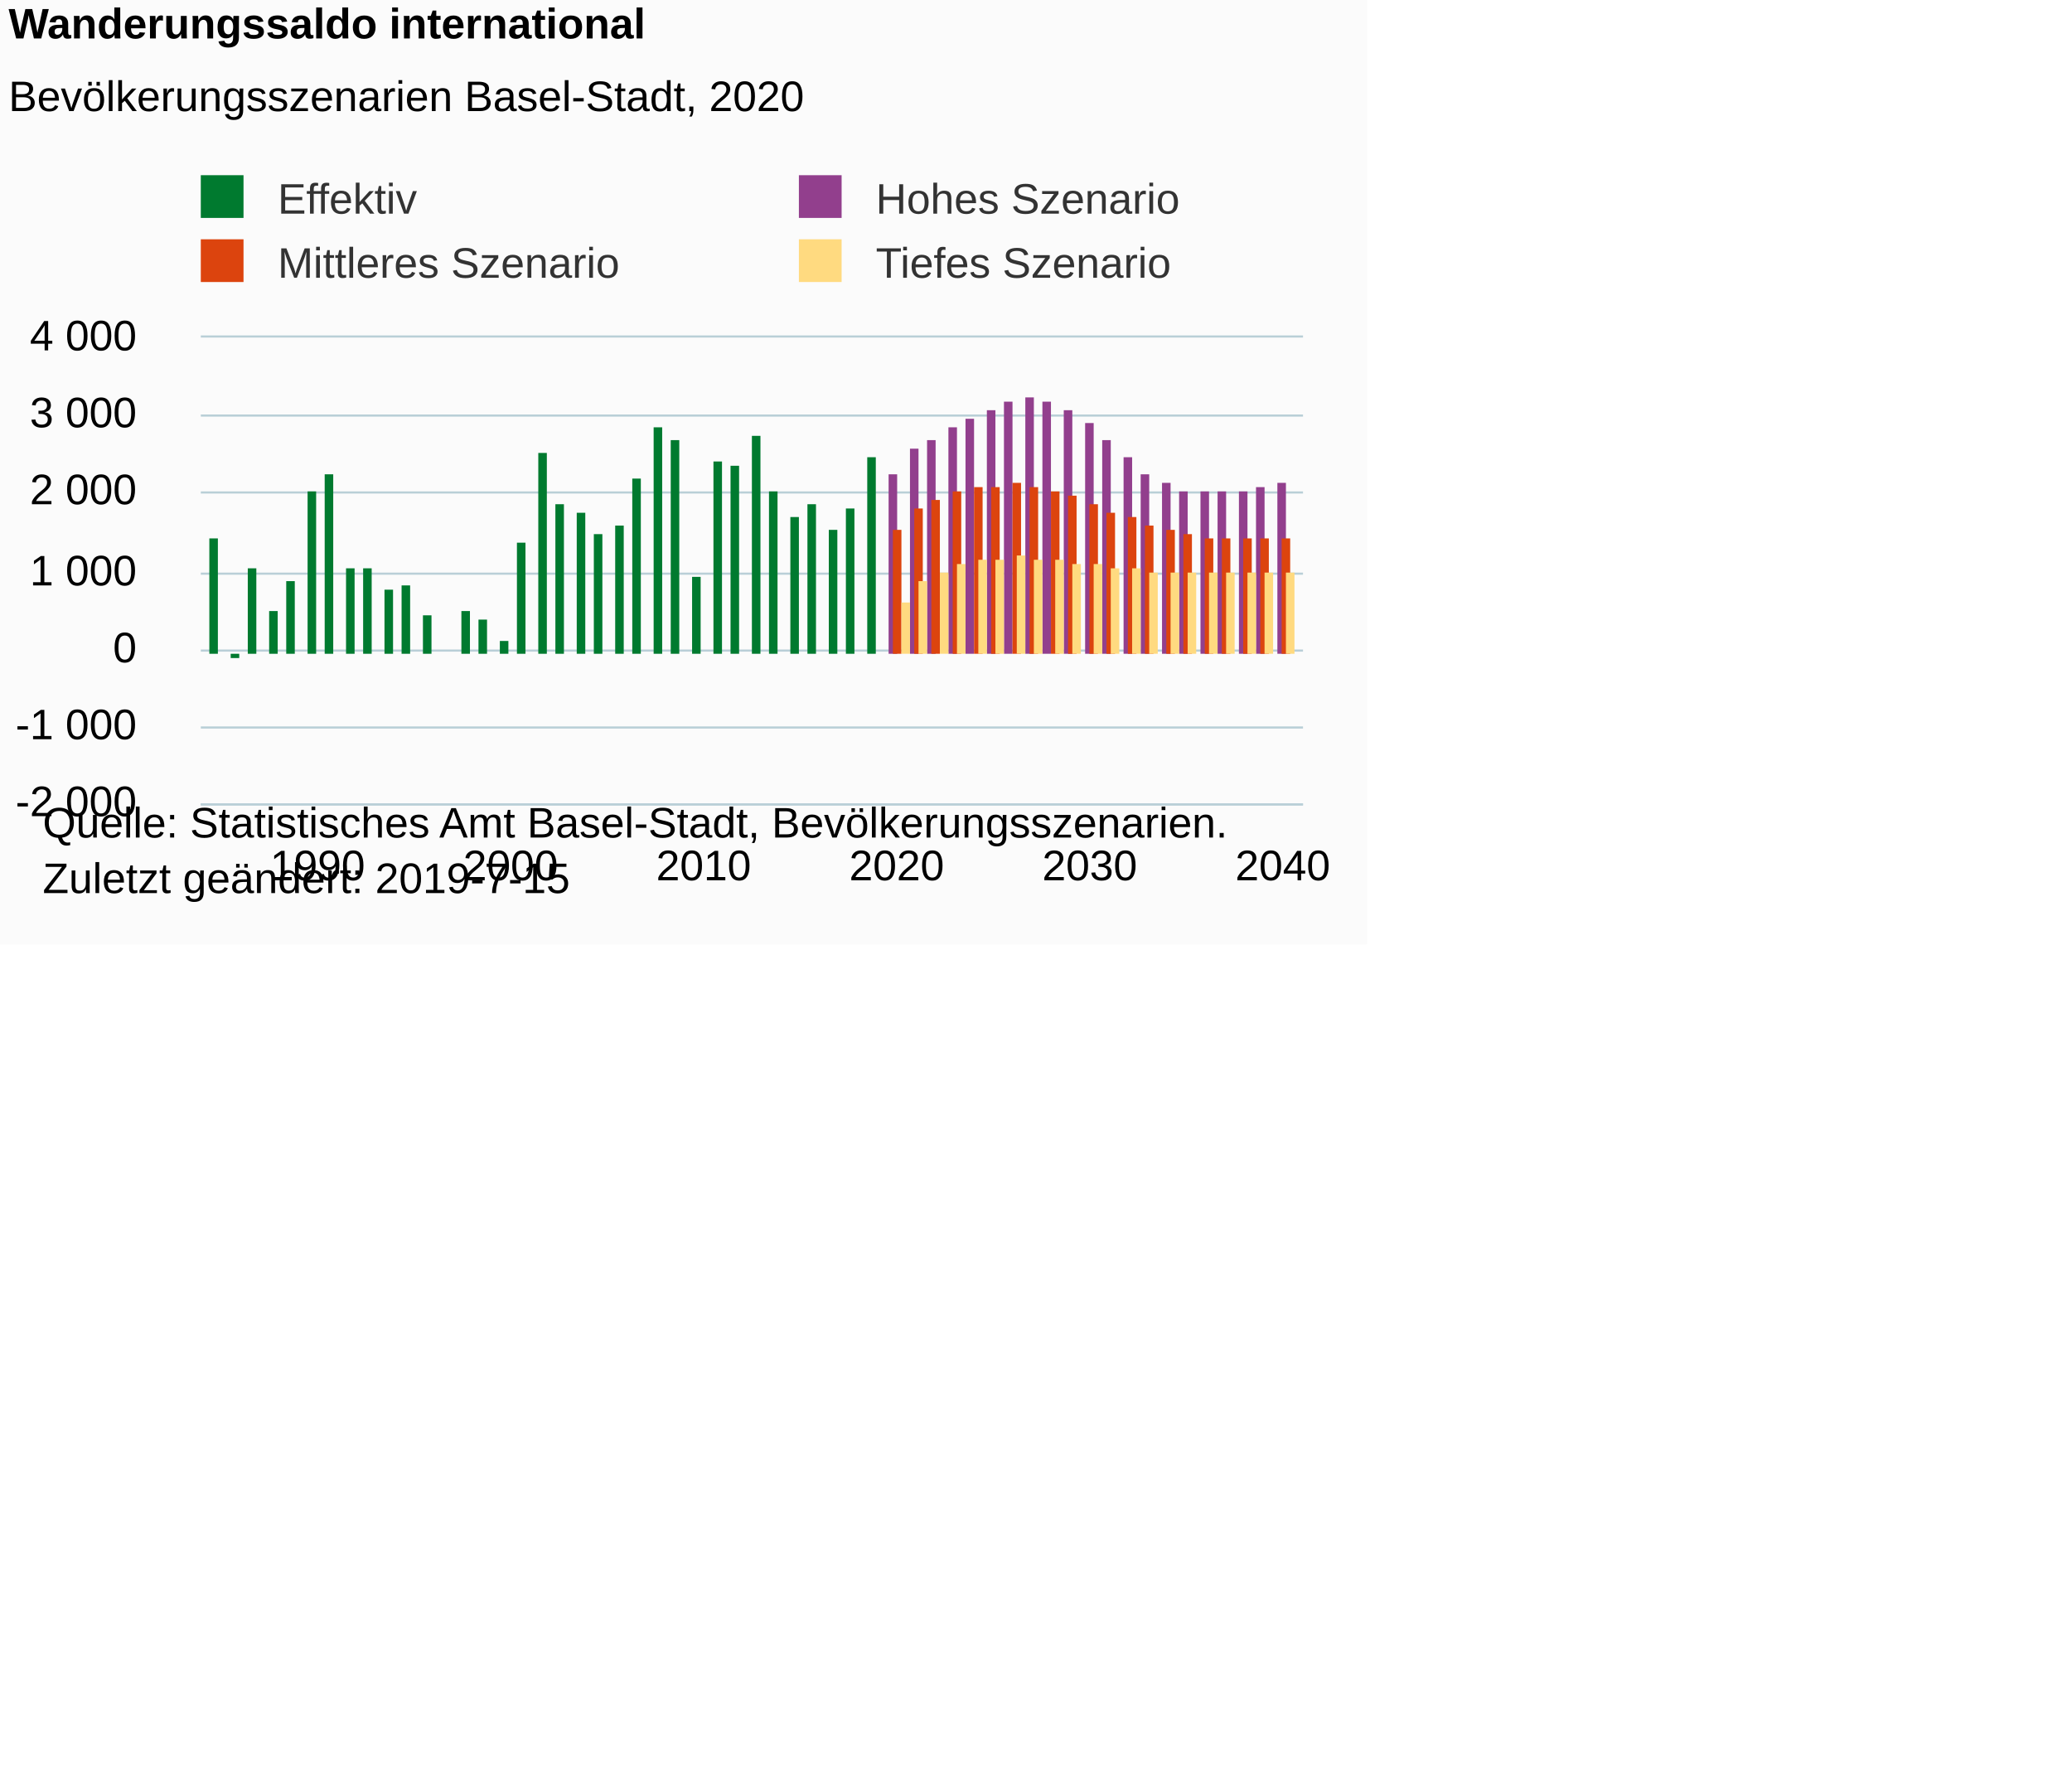
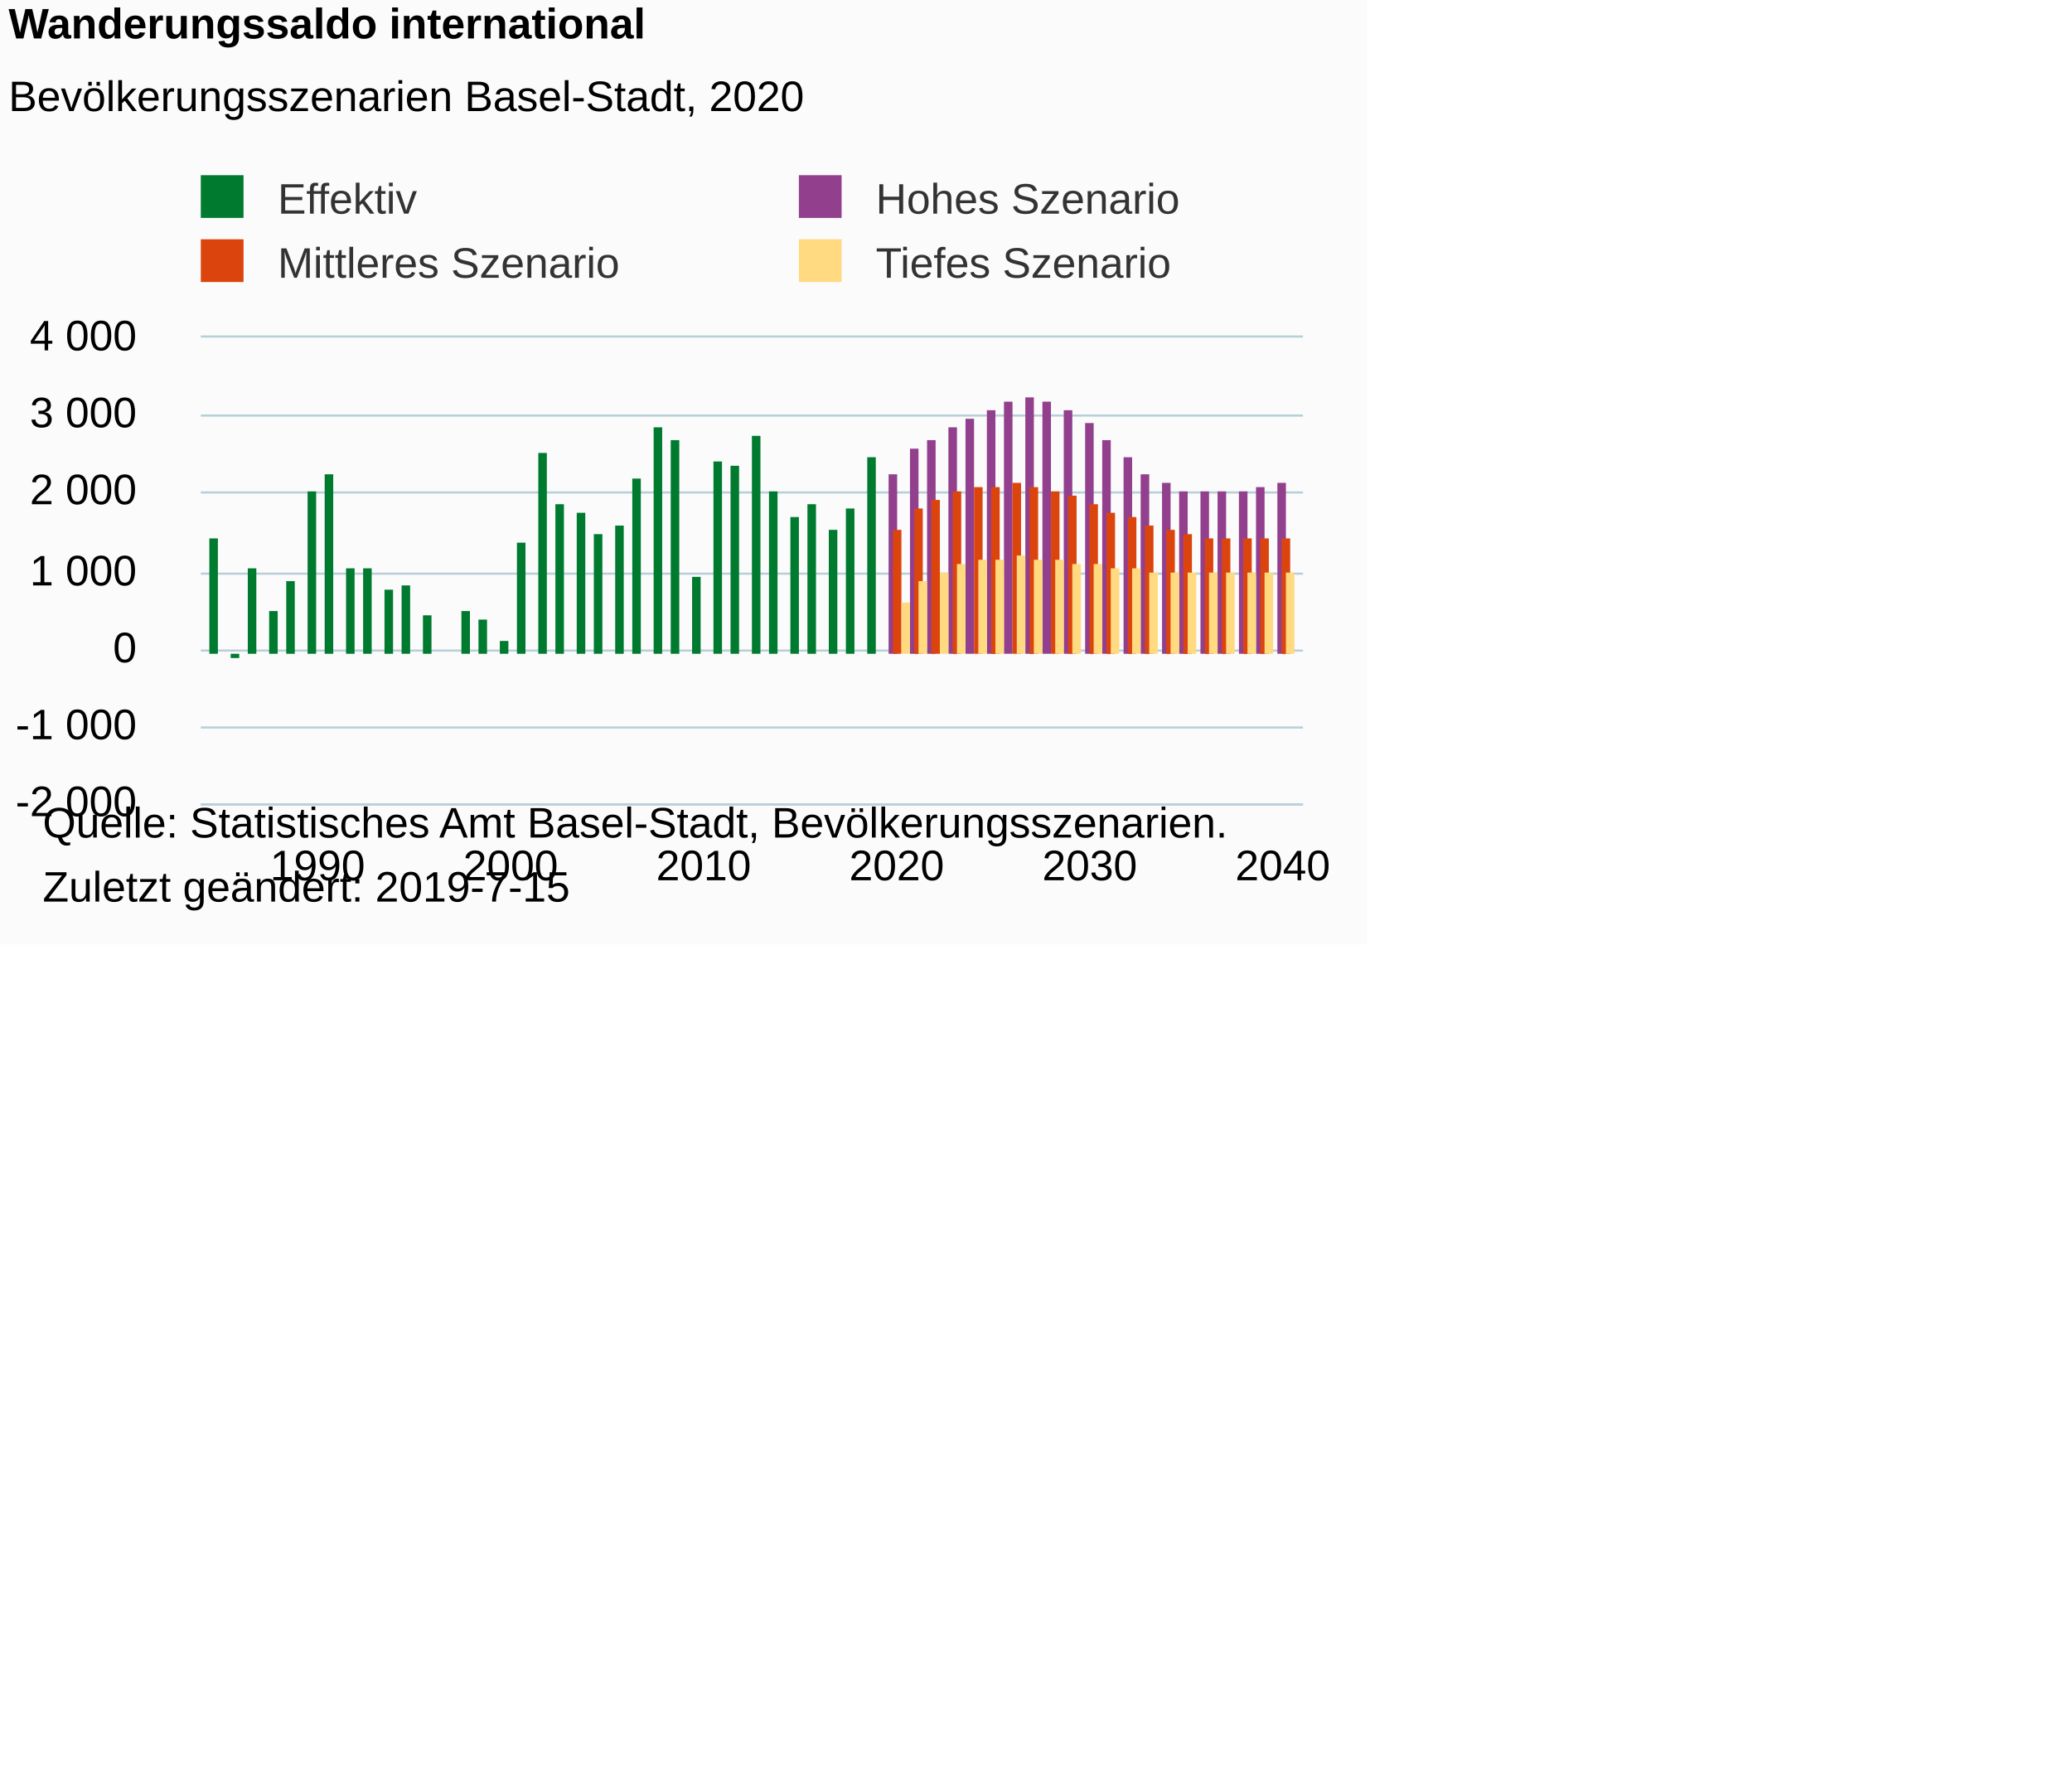
- <svg xmlns="http://www.w3.org/2000/svg" version="1.1" class="highcharts-root" style="font-family:Arial;font-size:12px;" viewBox="0 0 485 415">
+ <svg xmlns="http://www.w3.org/2000/svg" version="1.1" class="highcharts-root" style="font-family:Arial;font-size:10px;color:#000000;fill:#000000;" viewBox="0 0 485 415">
  <defs>
-     <clipPath id="highcharts-eg3os8o-6">
+     <clipPath id="highcharts-busuk52-6">
      <rect x="0" y="0" width="258" height="109" fill="none" />
    </clipPath>
-     <clipPath id="highcharts-eg3os8o-7">
+     <clipPath id="highcharts-busuk52-7">
      <rect x="0" y="0" width="258" height="109" fill="none" />
    </clipPath>
  </defs>
  <rect fill="#fbfbfb" class="highcharts-background" x="0" y="0" width="320" height="221" rx="0" ry="0" />
  <rect fill="none" class="highcharts-plot-background" x="47" y="79" width="258" height="109" />
  <g class="highcharts-pane-group" data-z-index="0" />
  <g class="highcharts-grid highcharts-xaxis-grid " data-z-index="1">
    <path fill="none" data-z-index="1" class="highcharts-grid-line" d="M 73.5 79 L 73.5 188" opacity="1" />
    <path fill="none" data-z-index="1" class="highcharts-grid-line" d="M 119.5 79 L 119.5 188" opacity="1" />
    <path fill="none" data-z-index="1" class="highcharts-grid-line" d="M 164.5 79 L 164.5 188" opacity="1" />
    <path fill="none" data-z-index="1" class="highcharts-grid-line" d="M 209.5 79 L 209.5 188" opacity="1" />
    <path fill="none" data-z-index="1" class="highcharts-grid-line" d="M 254.5 79 L 254.5 188" opacity="1" />
    <path fill="none" data-z-index="1" class="highcharts-grid-line" d="M 299.5 79 L 299.5 188" opacity="1" />
  </g>
  <g class="highcharts-grid highcharts-yaxis-grid " data-z-index="1">
    <path fill="none" stroke="#B9CFD7" stroke-width="0.5" data-z-index="1" class="highcharts-grid-line" d="M 47 188.25 L 305 188.25" opacity="1" />
    <path fill="none" stroke="#B9CFD7" stroke-width="0.5" data-z-index="1" class="highcharts-grid-line" d="M 47 170.25 L 305 170.25" opacity="1" />
    <path fill="none" stroke="#B9CFD7" stroke-width="0.5" data-z-index="1" class="highcharts-grid-line" d="M 47 152.25 L 305 152.25" opacity="1" />
    <path fill="none" stroke="#B9CFD7" stroke-width="0.5" data-z-index="1" class="highcharts-grid-line" d="M 47 134.25 L 305 134.25" opacity="1" />
    <path fill="none" stroke="#B9CFD7" stroke-width="0.5" data-z-index="1" class="highcharts-grid-line" d="M 47 115.25 L 305 115.25" opacity="1" />
    <path fill="none" stroke="#B9CFD7" stroke-width="0.5" data-z-index="1" class="highcharts-grid-line" d="M 47 97.25 L 305 97.25" opacity="1" />
    <path fill="none" stroke="#B9CFD7" stroke-width="0.5" data-z-index="1" class="highcharts-grid-line" d="M 47 78.75 L 305 78.75" opacity="1" />
  </g>
  <rect fill="none" class="highcharts-plot-border" data-z-index="1" x="47" y="79" width="258" height="109" />
  <g class="highcharts-axis highcharts-xaxis " data-z-index="2">
    <path fill="none" class="highcharts-axis-line" stroke="#B9CFD7" stroke-width="0.5" data-z-index="7" d="M 47 188.25 L 305 188.25" />
  </g>
  <g class="highcharts-axis highcharts-yaxis " data-z-index="2">
    <path fill="none" class="highcharts-axis-line" data-z-index="7" d="M 47 79 L 47 188" />
  </g>
  <g class="highcharts-series-group" data-z-index="3">
-     <g data-z-index="0.1" class="highcharts-series highcharts-series-0 highcharts-column-series " transform="translate(47,79) scale(1 1)" clip-path="url(#highcharts-eg3os8o-7)">
+     <g data-z-index="0.1" class="highcharts-series highcharts-series-0 highcharts-column-series " transform="translate(47,79) scale(1 1)" clip-path="url(#highcharts-busuk52-7)">
      <rect x="2" y="47" width="2" height="27" fill="#007A2F" class="highcharts-point" />
      <rect x="7" y="74" width="2" height="1" fill="#007A2F" class="highcharts-point highcharts-negative" />
      <rect x="11" y="54" width="2" height="20" fill="#007A2F" class="highcharts-point" />
      <rect x="16" y="64" width="2" height="10" fill="#007A2F" class="highcharts-point" />
      <rect x="20" y="57" width="2" height="17" fill="#007A2F" class="highcharts-point" />
      <rect x="25" y="36" width="2" height="38" fill="#007A2F" class="highcharts-point" />
      <rect x="29" y="32" width="2" height="42" fill="#007A2F" class="highcharts-point" />
      <rect x="34" y="54" width="2" height="20" fill="#007A2F" class="highcharts-point" />
      <rect x="38" y="54" width="2" height="20" fill="#007A2F" class="highcharts-point" />
      <rect x="43" y="59" width="2" height="15" fill="#007A2F" class="highcharts-point" />
      <rect x="47" y="58" width="2" height="16" fill="#007A2F" class="highcharts-point" />
      <rect x="52" y="65" width="2" height="9" fill="#007A2F" class="highcharts-point" />
      <rect x="56" y="74" width="2" height="0" fill="#007A2F" class="highcharts-point highcharts-negative" />
      <rect x="61" y="64" width="2" height="10" fill="#007A2F" class="highcharts-point" />
      <rect x="65" y="66" width="2" height="8" fill="#007A2F" class="highcharts-point" />
      <rect x="70" y="71" width="2" height="3" fill="#007A2F" class="highcharts-point" />
      <rect x="74" y="48" width="2" height="26" fill="#007A2F" class="highcharts-point" />
      <rect x="79" y="27" width="2" height="47" fill="#007A2F" class="highcharts-point" />
      <rect x="83" y="39" width="2" height="35" fill="#007A2F" class="highcharts-point" />
      <rect x="88" y="41" width="2" height="33" fill="#007A2F" class="highcharts-point" />
      <rect x="92" y="46" width="2" height="28" fill="#007A2F" class="highcharts-point" />
      <rect x="97" y="44" width="2" height="30" fill="#007A2F" class="highcharts-point" />
      <rect x="101" y="33" width="2" height="41" fill="#007A2F" class="highcharts-point" />
      <rect x="106" y="21" width="2" height="53" fill="#007A2F" class="highcharts-point" />
      <rect x="110" y="24" width="2" height="50" fill="#007A2F" class="highcharts-point" />
      <rect x="115" y="56" width="2" height="18" fill="#007A2F" class="highcharts-point" />
      <rect x="120" y="29" width="2" height="45" fill="#007A2F" class="highcharts-point" />
      <rect x="124" y="30" width="2" height="44" fill="#007A2F" class="highcharts-point" />
      <rect x="129" y="23" width="2" height="51" fill="#007A2F" class="highcharts-point" />
      <rect x="133" y="36" width="2" height="38" fill="#007A2F" class="highcharts-point" />
      <rect x="138" y="42" width="2" height="32" fill="#007A2F" class="highcharts-point" />
      <rect x="142" y="39" width="2" height="35" fill="#007A2F" class="highcharts-point" />
      <rect x="147" y="45" width="2" height="29" fill="#007A2F" class="highcharts-point" />
      <rect x="151" y="40" width="2" height="34" fill="#007A2F" class="highcharts-point" />
      <rect x="156" y="28" width="2" height="46" fill="#007A2F" class="highcharts-point" />
    </g>
    <g data-z-index="0.1" class="highcharts-markers highcharts-series-0 highcharts-column-series " transform="translate(47,79) scale(1 1)" clip-path="none" />
-     <g data-z-index="0.1" class="highcharts-series highcharts-series-1 highcharts-column-series " transform="translate(47,79) scale(1 1)" clip-path="url(#highcharts-eg3os8o-7)">
+     <g data-z-index="0.1" class="highcharts-series highcharts-series-1 highcharts-column-series " transform="translate(47,79) scale(1 1)" clip-path="url(#highcharts-busuk52-7)">
      <rect x="161" y="32" width="2" height="42" fill="#923F8D" class="highcharts-point" />
      <rect x="166" y="26" width="2" height="48" fill="#923F8D" class="highcharts-point" />
      <rect x="170" y="24" width="2" height="50" fill="#923F8D" class="highcharts-point" />
      <rect x="175" y="21" width="2" height="53" fill="#923F8D" class="highcharts-point" />
      <rect x="179" y="19" width="2" height="55" fill="#923F8D" class="highcharts-point" />
      <rect x="184" y="17" width="2" height="57" fill="#923F8D" class="highcharts-point" />
      <rect x="188" y="15" width="2" height="59" fill="#923F8D" class="highcharts-point" />
      <rect x="193" y="14" width="2" height="60" fill="#923F8D" class="highcharts-point" />
      <rect x="197" y="15" width="2" height="59" fill="#923F8D" class="highcharts-point" />
      <rect x="202" y="17" width="2" height="57" fill="#923F8D" class="highcharts-point" />
      <rect x="207" y="20" width="2" height="54" fill="#923F8D" class="highcharts-point" />
      <rect x="211" y="24" width="2" height="50" fill="#923F8D" class="highcharts-point" />
      <rect x="216" y="28" width="2" height="46" fill="#923F8D" class="highcharts-point" />
      <rect x="220" y="32" width="2" height="42" fill="#923F8D" class="highcharts-point" />
      <rect x="225" y="34" width="2" height="40" fill="#923F8D" class="highcharts-point" />
      <rect x="229" y="36" width="2" height="38" fill="#923F8D" class="highcharts-point" />
      <rect x="234" y="36" width="2" height="38" fill="#923F8D" class="highcharts-point" />
      <rect x="238" y="36" width="2" height="38" fill="#923F8D" class="highcharts-point" />
      <rect x="243" y="36" width="2" height="38" fill="#923F8D" class="highcharts-point" />
      <rect x="247" y="35" width="2" height="39" fill="#923F8D" class="highcharts-point" />
      <rect x="252" y="34" width="2" height="40" fill="#923F8D" class="highcharts-point" />
    </g>
    <g data-z-index="0.1" class="highcharts-markers highcharts-series-1 highcharts-column-series " transform="translate(47,79) scale(1 1)" clip-path="none" />
-     <g data-z-index="0.1" class="highcharts-series highcharts-series-2 highcharts-column-series " transform="translate(47,79) scale(1 1)" clip-path="url(#highcharts-eg3os8o-7)">
+     <g data-z-index="0.1" class="highcharts-series highcharts-series-2 highcharts-column-series " transform="translate(47,79) scale(1 1)" clip-path="url(#highcharts-busuk52-7)">
      <rect x="162" y="45" width="2" height="29" fill="#DC440E" class="highcharts-point" />
      <rect x="167" y="40" width="2" height="34" fill="#DC440E" class="highcharts-point" />
      <rect x="171" y="38" width="2" height="36" fill="#DC440E" class="highcharts-point" />
      <rect x="176" y="36" width="2" height="38" fill="#DC440E" class="highcharts-point" />
      <rect x="181" y="35" width="2" height="39" fill="#DC440E" class="highcharts-point" />
      <rect x="185" y="35" width="2" height="39" fill="#DC440E" class="highcharts-point" />
      <rect x="190" y="34" width="2" height="40" fill="#DC440E" class="highcharts-point" />
      <rect x="194" y="35" width="2" height="39" fill="#DC440E" class="highcharts-point" />
      <rect x="199" y="36" width="2" height="38" fill="#DC440E" class="highcharts-point" />
      <rect x="203" y="37" width="2" height="37" fill="#DC440E" class="highcharts-point" />
      <rect x="208" y="39" width="2" height="35" fill="#DC440E" class="highcharts-point" />
      <rect x="212" y="41" width="2" height="33" fill="#DC440E" class="highcharts-point" />
      <rect x="217" y="42" width="2" height="32" fill="#DC440E" class="highcharts-point" />
      <rect x="221" y="44" width="2" height="30" fill="#DC440E" class="highcharts-point" />
      <rect x="226" y="45" width="2" height="29" fill="#DC440E" class="highcharts-point" />
      <rect x="230" y="46" width="2" height="28" fill="#DC440E" class="highcharts-point" />
      <rect x="235" y="47" width="2" height="27" fill="#DC440E" class="highcharts-point" />
      <rect x="239" y="47" width="2" height="27" fill="#DC440E" class="highcharts-point" />
      <rect x="244" y="47" width="2" height="27" fill="#DC440E" class="highcharts-point" />
      <rect x="248" y="47" width="2" height="27" fill="#DC440E" class="highcharts-point" />
      <rect x="253" y="47" width="2" height="27" fill="#DC440E" class="highcharts-point" />
    </g>
    <g data-z-index="0.1" class="highcharts-markers highcharts-series-2 highcharts-column-series " transform="translate(47,79) scale(1 1)" clip-path="none" />
-     <g data-z-index="0.1" class="highcharts-series highcharts-series-3 highcharts-column-series " transform="translate(47,79) scale(1 1)" clip-path="url(#highcharts-eg3os8o-7)">
+     <g data-z-index="0.1" class="highcharts-series highcharts-series-3 highcharts-column-series " transform="translate(47,79) scale(1 1)" clip-path="url(#highcharts-busuk52-7)">
      <rect x="164" y="62" width="2" height="12" fill="#FFDA80" class="highcharts-point" />
      <rect x="168" y="57" width="2" height="17" fill="#FFDA80" class="highcharts-point" />
      <rect x="173" y="55" width="2" height="19" fill="#FFDA80" class="highcharts-point" />
      <rect x="177" y="53" width="2" height="21" fill="#FFDA80" class="highcharts-point" />
      <rect x="182" y="52" width="2" height="22" fill="#FFDA80" class="highcharts-point" />
      <rect x="186" y="52" width="2" height="22" fill="#FFDA80" class="highcharts-point" />
      <rect x="191" y="51" width="2" height="23" fill="#FFDA80" class="highcharts-point" />
      <rect x="195" y="52" width="2" height="22" fill="#FFDA80" class="highcharts-point" />
      <rect x="200" y="52" width="2" height="22" fill="#FFDA80" class="highcharts-point" />
      <rect x="204" y="53" width="2" height="21" fill="#FFDA80" class="highcharts-point" />
      <rect x="209" y="53" width="2" height="21" fill="#FFDA80" class="highcharts-point" />
      <rect x="213" y="54" width="2" height="20" fill="#FFDA80" class="highcharts-point" />
      <rect x="218" y="54" width="2" height="20" fill="#FFDA80" class="highcharts-point" />
      <rect x="222" y="55" width="2" height="19" fill="#FFDA80" class="highcharts-point" />
      <rect x="227" y="55" width="2" height="19" fill="#FFDA80" class="highcharts-point" />
      <rect x="231" y="55" width="2" height="19" fill="#FFDA80" class="highcharts-point" />
      <rect x="236" y="55" width="2" height="19" fill="#FFDA80" class="highcharts-point" />
      <rect x="240" y="55" width="2" height="19" fill="#FFDA80" class="highcharts-point" />
      <rect x="245" y="55" width="2" height="19" fill="#FFDA80" class="highcharts-point" />
      <rect x="249" y="55" width="2" height="19" fill="#FFDA80" class="highcharts-point" />
      <rect x="254" y="55" width="2" height="19" fill="#FFDA80" class="highcharts-point" />
    </g>
    <g data-z-index="0.1" class="highcharts-markers highcharts-series-3 highcharts-column-series " transform="translate(47,79) scale(1 1)" clip-path="none" />
  </g>
  <text x="2" text-anchor="start" class="highcharts-title" data-z-index="4" style="color:#000000;font-size:10px;font-weight:bold;fill:#000000;" y="9">
    <tspan>Wanderungssaldo international</tspan>
  </text>
  <text x="2" text-anchor="start" class="highcharts-subtitle" data-z-index="4" style="color:#000000;font-size:10px;font-weight:normal;font-family:Arial;fill:#000000;" y="26">
    <tspan>Bevölkerungsszenarien Basel-Stadt, 2020</tspan>
  </text>
  <g class="highcharts-legend" data-z-index="7" transform="translate(44,42)">
    <rect fill="none" class="highcharts-legend-box" rx="0" ry="0" x="0" y="0" width="300" height="25" visibility="visible" />
    <g data-z-index="1">
      <g>
        <g class="highcharts-legend-item highcharts-column-series highcharts-color-undefined highcharts-series-0" data-z-index="1" transform="translate(0,-5)">
          <text x="21" style="color:#333333;font-size:10px;font-weight:normal;cursor:pointer;fill:#333333;" text-anchor="start" data-z-index="2" y="13">
            <tspan>Effektiv</tspan>
          </text>
          <rect x="3" y="4" width="10" height="10" fill="#007A2F" class="highcharts-point" data-z-index="3" />
        </g>
        <g class="highcharts-legend-item highcharts-column-series highcharts-color-undefined highcharts-series-1" data-z-index="1" transform="translate(140,-5)">
          <text x="21" y="13" style="color:#333333;font-size:10px;font-weight:normal;cursor:pointer;fill:#333333;" text-anchor="start" data-z-index="2">
            <tspan>Hohes Szenario</tspan>
          </text>
          <rect x="3" y="4" width="10" height="10" fill="#923F8D" class="highcharts-point" data-z-index="3" />
        </g>
        <g class="highcharts-legend-item highcharts-column-series highcharts-color-undefined highcharts-series-2" data-z-index="1" transform="translate(0,10)">
          <text x="21" y="13" style="color:#333333;font-size:10px;font-weight:normal;cursor:pointer;fill:#333333;" text-anchor="start" data-z-index="2">
            <tspan>Mittleres Szenario</tspan>
          </text>
          <rect x="3" y="4" width="10" height="10" fill="#DC440E" class="highcharts-point" data-z-index="3" />
        </g>
        <g class="highcharts-legend-item highcharts-column-series highcharts-color-undefined highcharts-series-3" data-z-index="1" transform="translate(140,10)">
          <text x="21" y="13" style="color:#333333;font-size:10px;font-weight:normal;cursor:pointer;fill:#333333;" text-anchor="start" data-z-index="2">
            <tspan>Tiefes Szenario</tspan>
          </text>
          <rect x="3" y="4" width="10" height="10" fill="#FFDA80" class="highcharts-point" data-z-index="3" />
        </g>
      </g>
    </g>
  </g>
  <g class="highcharts-axis-labels highcharts-xaxis-labels " data-z-index="7">
-     <text x="74.336" style="color:#000000;cursor:default;font-size:10px;white-space:nowrap;fill:#000000;" text-anchor="middle" transform="translate(0,0)" y="206" opacity="1">1990</text>
-     <text x="119.52" style="color:#000000;cursor:default;font-size:10px;white-space:nowrap;fill:#000000;" text-anchor="middle" transform="translate(0,0)" y="206" opacity="1">2000</text>
-     <text x="164.704" style="color:#000000;cursor:default;font-size:10px;white-space:nowrap;fill:#000000;" text-anchor="middle" transform="translate(0,0)" y="206" opacity="1">2010</text>
-     <text x="209.888" style="color:#000000;cursor:default;font-size:10px;white-space:nowrap;fill:#000000;" text-anchor="middle" transform="translate(0,0)" y="206" opacity="1">2020</text>
-     <text x="255.072" style="color:#000000;cursor:default;font-size:10px;white-space:nowrap;fill:#000000;" text-anchor="middle" transform="translate(0,0)" y="206" opacity="1">2030</text>
-     <text x="300.256" style="color:#000000;cursor:default;font-size:10px;white-space:nowrap;fill:#000000;" text-anchor="middle" transform="translate(0,0)" y="206" opacity="1">2040</text>
+     <text x="74.336" style="color:#000000;cursor:default;font-size:10px;fill:#000000;" text-anchor="middle" transform="translate(0,0)" y="206" opacity="1">1990</text>
+     <text x="119.52" style="color:#000000;cursor:default;font-size:10px;fill:#000000;" text-anchor="middle" transform="translate(0,0)" y="206" opacity="1">2000</text>
+     <text x="164.704" style="color:#000000;cursor:default;font-size:10px;fill:#000000;" text-anchor="middle" transform="translate(0,0)" y="206" opacity="1">2010</text>
+     <text x="209.888" style="color:#000000;cursor:default;font-size:10px;fill:#000000;" text-anchor="middle" transform="translate(0,0)" y="206" opacity="1">2020</text>
+     <text x="255.072" style="color:#000000;cursor:default;font-size:10px;fill:#000000;" text-anchor="middle" transform="translate(0,0)" y="206" opacity="1">2030</text>
+     <text x="300.256" style="color:#000000;cursor:default;font-size:10px;fill:#000000;" text-anchor="middle" transform="translate(0,0)" y="206" opacity="1">2040</text>
  </g>
  <g class="highcharts-axis-labels highcharts-yaxis-labels " data-z-index="7">
    <text x="32" style="color:#000000;cursor:default;font-size:10px;fill:#000000;" text-anchor="end" transform="translate(0,0)" y="191" opacity="1">
      <tspan>-2 000</tspan>
    </text>
    <text x="32" style="color:#000000;cursor:default;font-size:10px;fill:#000000;" text-anchor="end" transform="translate(0,0)" y="173" opacity="1">
      <tspan>-1 000</tspan>
    </text>
    <text x="32" style="color:#000000;cursor:default;font-size:10px;fill:#000000;" text-anchor="end" transform="translate(0,0)" y="155" opacity="1">0</text>
    <text x="32" style="color:#000000;cursor:default;font-size:10px;fill:#000000;" text-anchor="end" transform="translate(0,0)" y="137" opacity="1">
      <tspan>1 000</tspan>
    </text>
    <text x="32" style="color:#000000;cursor:default;font-size:10px;fill:#000000;" text-anchor="end" transform="translate(0,0)" y="118" opacity="1">
      <tspan>2 000</tspan>
    </text>
    <text x="32" style="color:#000000;cursor:default;font-size:10px;fill:#000000;" text-anchor="end" transform="translate(0,0)" y="100" opacity="1">
      <tspan>3 000</tspan>
    </text>
    <text x="32" style="color:#000000;cursor:default;font-size:10px;fill:#000000;" text-anchor="end" transform="translate(0,0)" y="82" opacity="1">
      <tspan>4 000</tspan>
    </text>
  </g>
-   <text x="10" class="highcharts-credits" text-anchor="start" data-z-index="8" style="cursor:default;color:#000000;font-size:10px;fill:#000000;" y="196">
+   <text x="10" class="highcharts-credits" text-anchor="start" data-z-index="8" style="cursor:default;color:#000000;font-size:10;fill:#000000;" y="196">
    <tspan>Quelle: Statistisches Amt Basel-Stadt, Bevölkerungsszenarien.</tspan>
-     <tspan x="10" dy="13">Zuletzt geändert: 2019-7-15</tspan>
+     <tspan x="10" dy="15">Zuletzt geändert: 2019-7-15</tspan>
  </text>
</svg>
